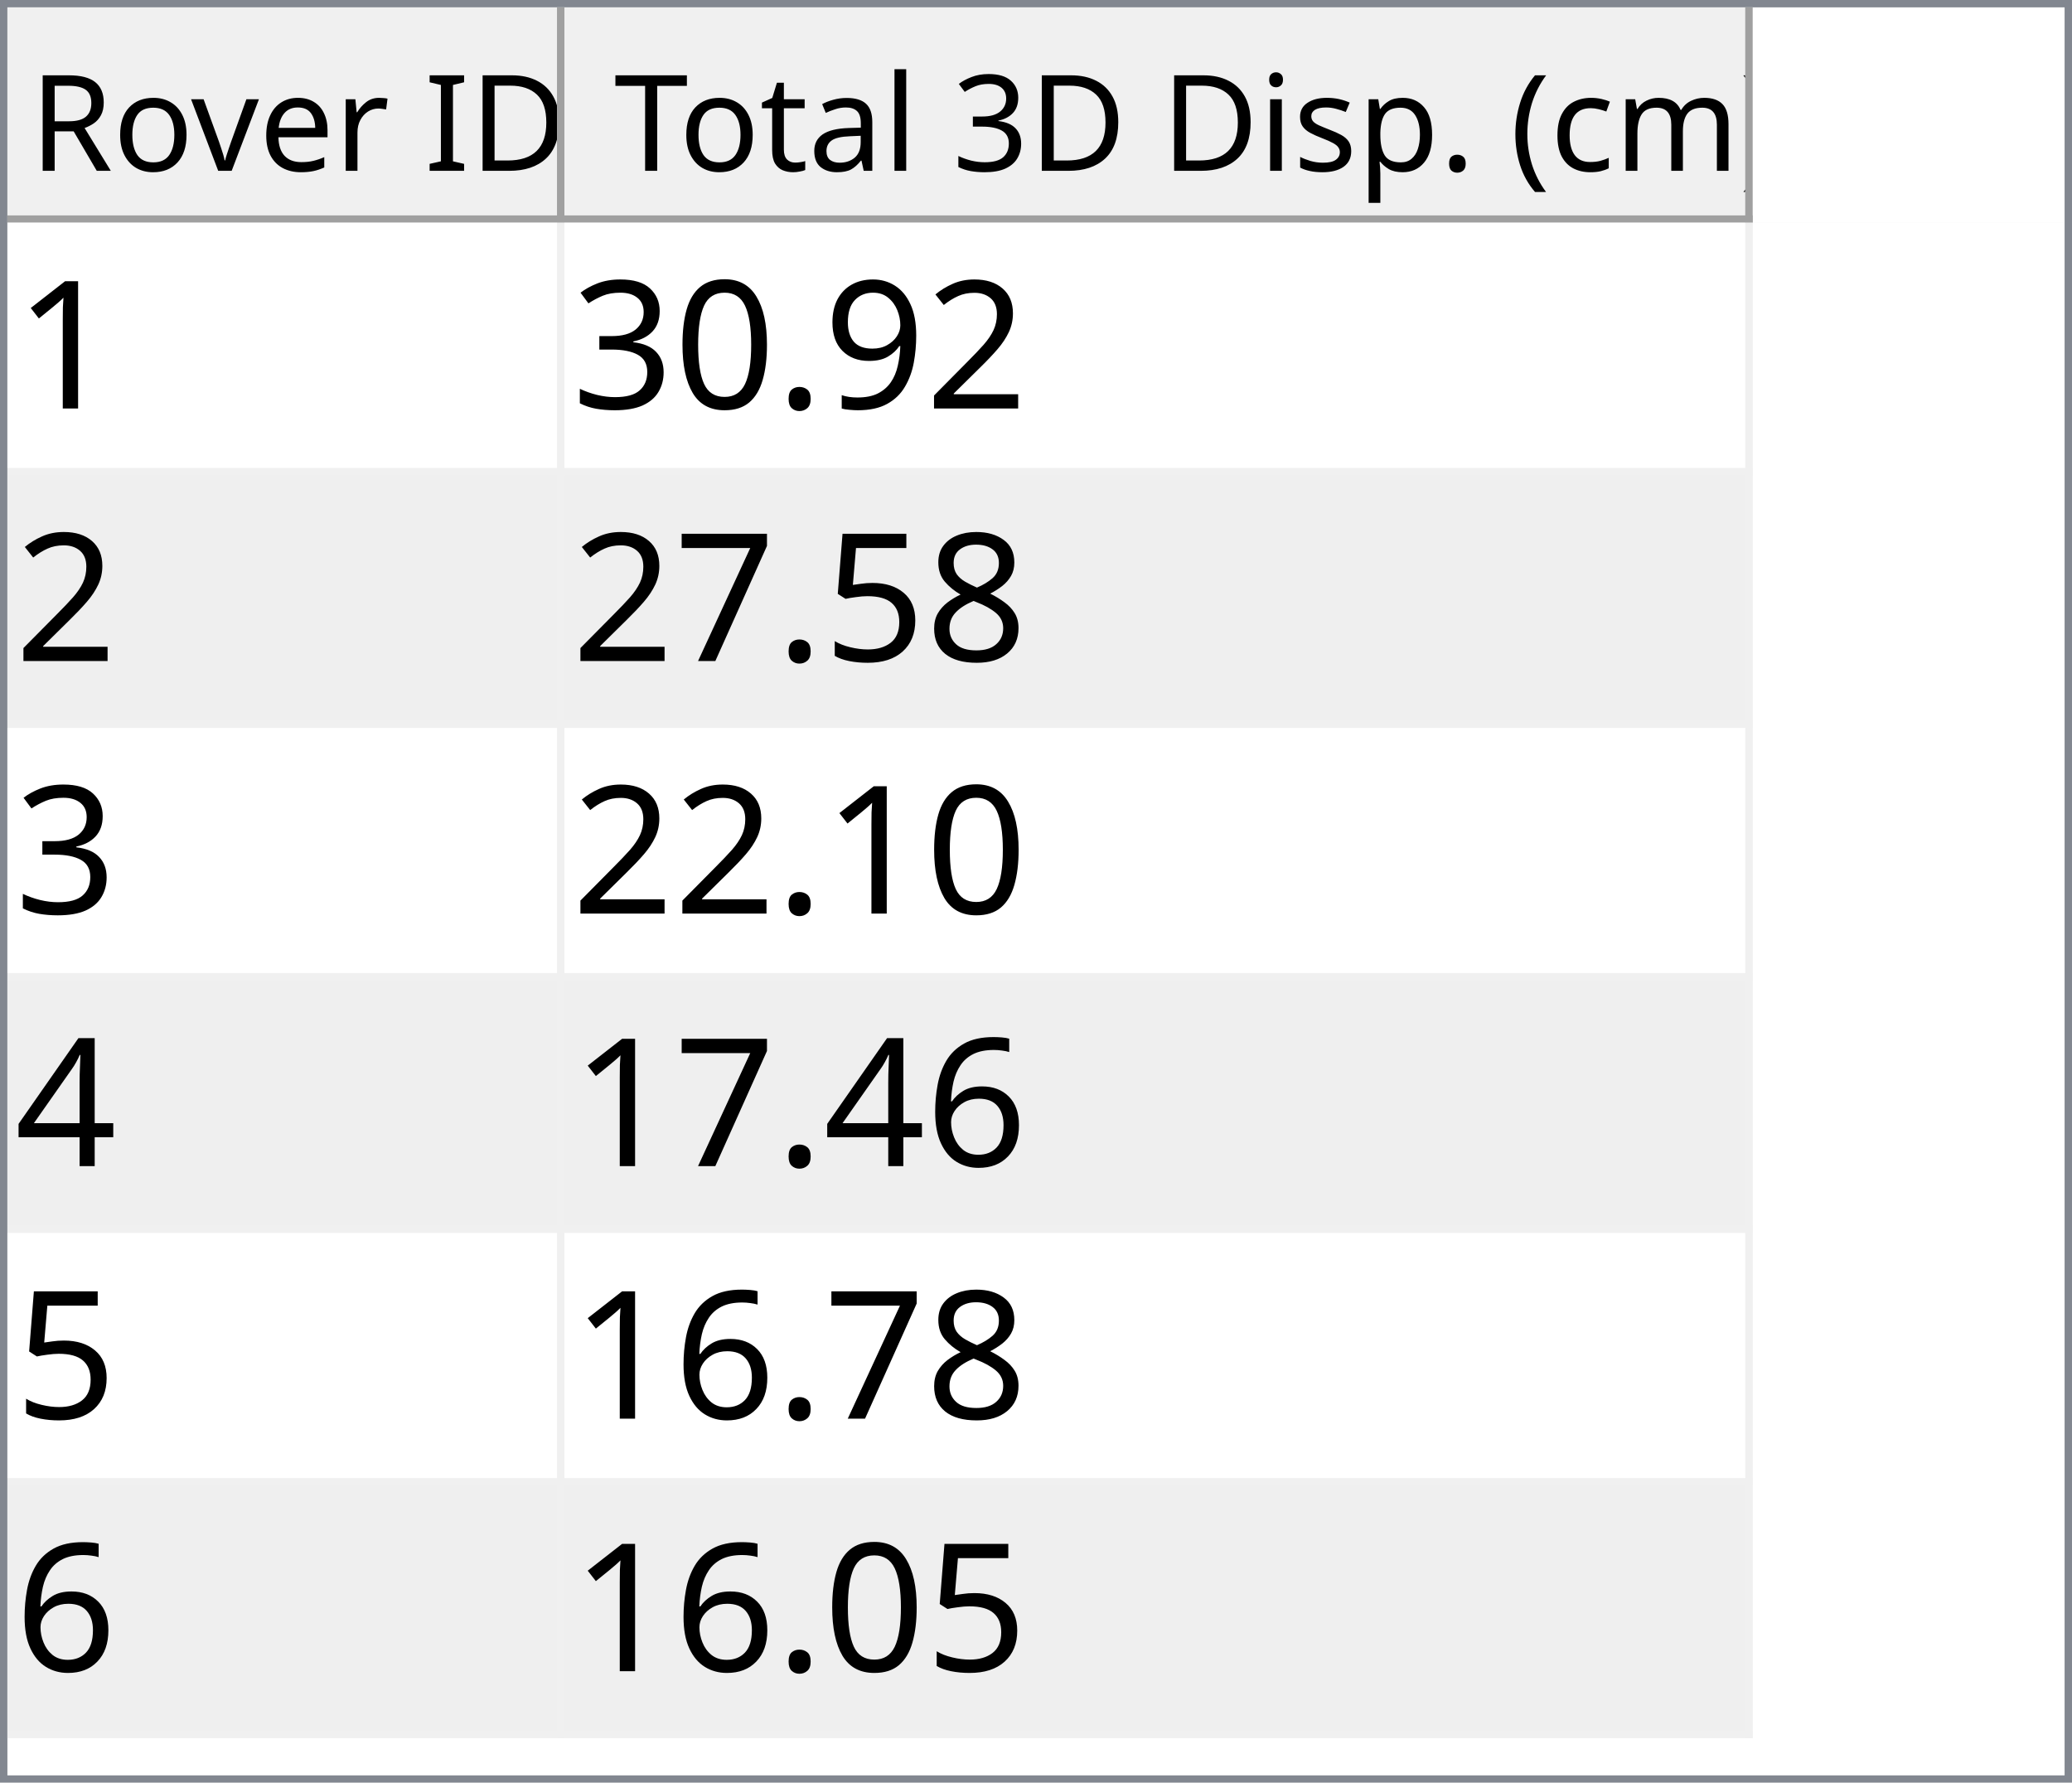
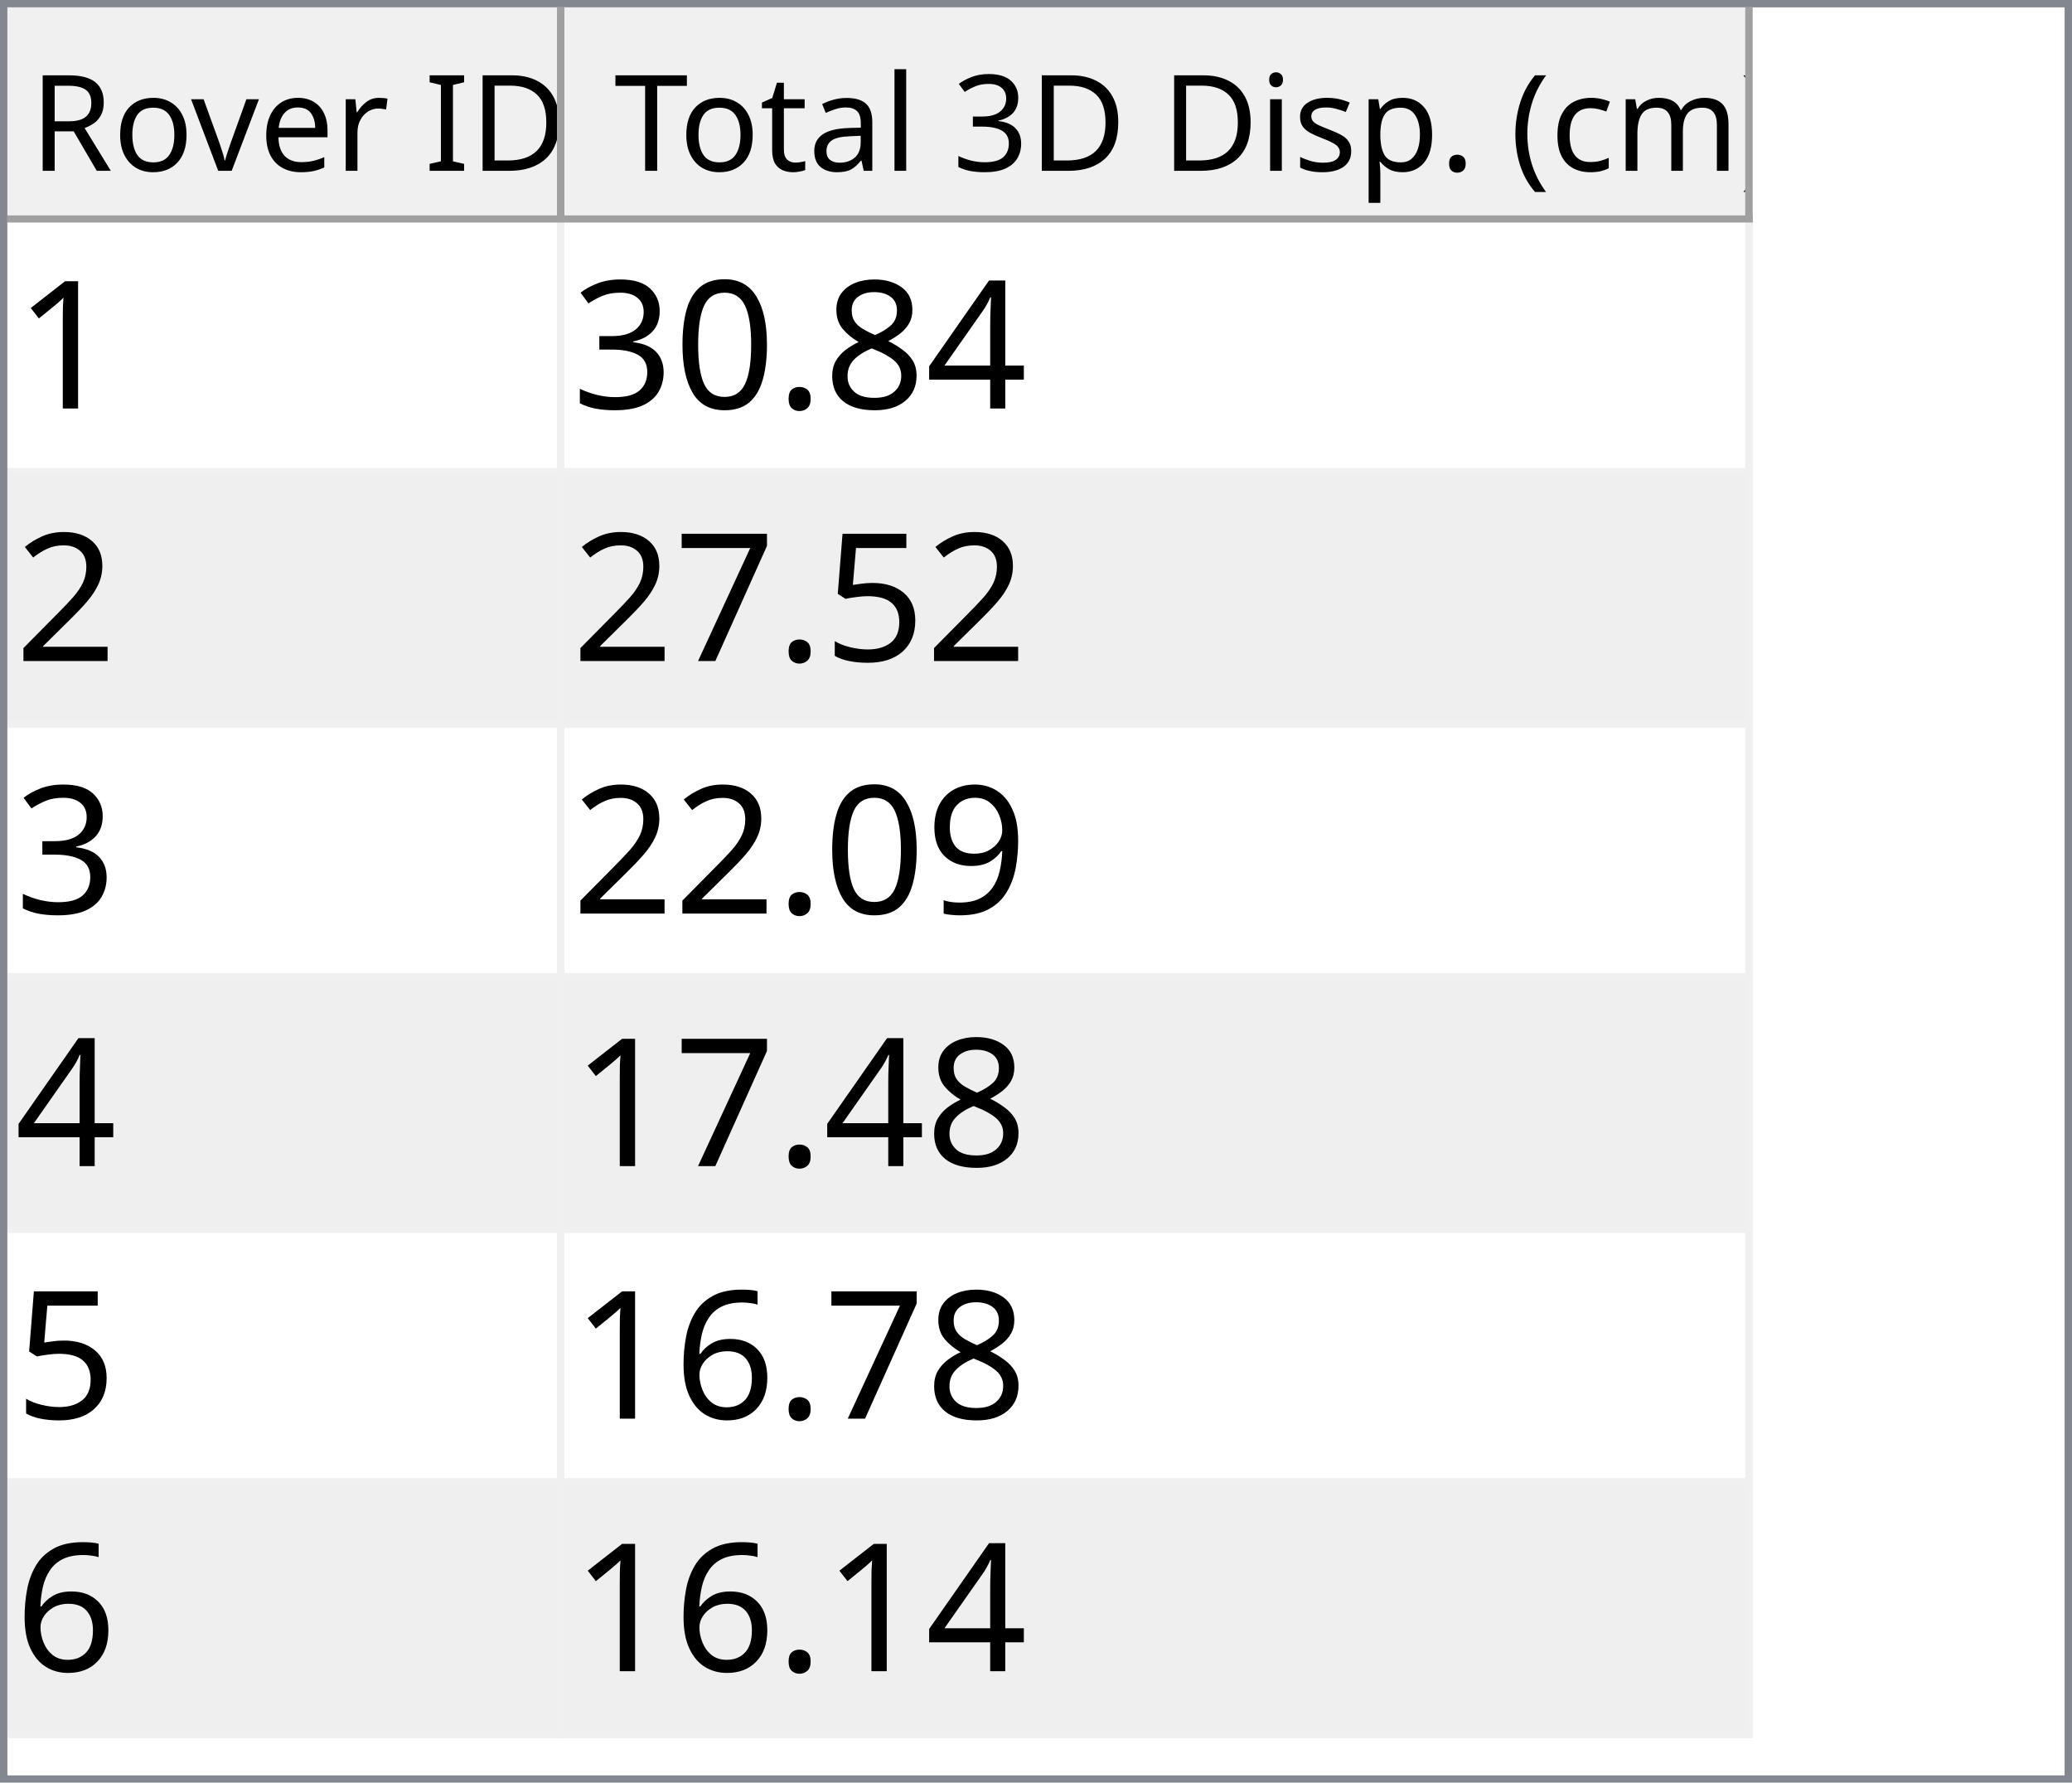
<svg xmlns="http://www.w3.org/2000/svg" style="fill-opacity:1; color-rendering:auto; color-interpolation:auto; text-rendering:auto; stroke:black; stroke-linecap:square; stroke-miterlimit:10; shape-rendering:auto; stroke-opacity:1; fill:black; stroke-dasharray:none; font-weight:normal; stroke-width:1; font-family:'Dialog'; font-style:normal; stroke-linejoin:miter; font-size:12px; stroke-dashoffset:0; image-rendering:auto;" width="279" height="240">
  <defs id="genericDefs" />
  <g>
    <defs id="defs1">
      <clipPath clipPathUnits="userSpaceOnUse" id="clipPath1">
        <path d="M0 0 L279 0 L279 240 L0 240 L0 0 Z" />
      </clipPath>
      <clipPath clipPathUnits="userSpaceOnUse" id="clipPath2">
        <path d="M0 0 L0 240 L279 240 L279 0 Z" />
      </clipPath>
      <clipPath clipPathUnits="userSpaceOnUse" id="clipPath3">
        <path d="M0 0 L0 29 L277 29 L277 0 Z" />
      </clipPath>
      <clipPath clipPathUnits="userSpaceOnUse" id="clipPath4">
        <path d="M0 0 L0 29 L75 29 L75 0 Z" />
      </clipPath>
      <clipPath clipPathUnits="userSpaceOnUse" id="clipPath5">
        <path d="M1 1 L1 28 L74 28 L74 1 Z" />
      </clipPath>
      <clipPath clipPathUnits="userSpaceOnUse" id="clipPath6">
        <path d="M0 0 L0 27 L73 27 L73 0 Z" />
      </clipPath>
      <clipPath clipPathUnits="userSpaceOnUse" id="clipPath7">
        <path d="M-0.5 -0.5 L-0.5 28.5 L74.5 28.5 L74.5 -0.5 Z" />
      </clipPath>
      <clipPath clipPathUnits="userSpaceOnUse" id="clipPath8">
        <path d="M0 0 L0 29 L160 29 L160 0 Z" />
      </clipPath>
      <clipPath clipPathUnits="userSpaceOnUse" id="clipPath9">
        <path d="M1 1 L1 28 L159 28 L159 1 Z" />
      </clipPath>
      <clipPath clipPathUnits="userSpaceOnUse" id="clipPath10">
        <path d="M0 0 L0 27 L158 27 L158 0 Z" />
      </clipPath>
      <clipPath clipPathUnits="userSpaceOnUse" id="clipPath11">
        <path d="M-0.5 -0.5 L-0.5 28.5 L159.5 28.5 L159.5 -0.5 Z" />
      </clipPath>
      <clipPath clipPathUnits="userSpaceOnUse" id="clipPath12">
        <path d="M0 0 L0 209 L277 209 L277 0 Z" />
      </clipPath>
      <clipPath clipPathUnits="userSpaceOnUse" id="clipPath13">
        <path d="M0 0 L0 204 L235 204 L235 0 Z" />
      </clipPath>
      <clipPath clipPathUnits="userSpaceOnUse" id="clipPath14">
        <path d="M-0.5 -0.5 L-0.5 203.5 L234.5 203.5 L234.5 -0.5 Z" />
      </clipPath>
      <clipPath clipPathUnits="userSpaceOnUse" id="clipPath15">
        <path d="M0 0 L0 33 L74 33 L74 0 Z" />
      </clipPath>
      <clipPath clipPathUnits="userSpaceOnUse" id="clipPath16">
        <path d="M0 0 L0 33 L159 33 L159 0 Z" />
      </clipPath>
      <font horiz-adv-x="64.551" id="font1">
        <font-face ascent="107.91" descent="25.098" units-per-em="100" style="font-style:normal; font-family:Segoe UI; font-weight:normal;" />
        <missing-glyph horiz-adv-x="64.551" d="M8.109 0 L8.109 68.266 L56.453 68.266 L56.453 0 L8.109 0 ZM15.328 7.234 L49.219 7.234 L49.219 61.031 L15.328 61.031 L15.328 7.234 Z" />
        <glyph unicode="D" horiz-adv-x="70.117" d="M9.188 0 L9.188 70.016 L28.516 70.016 Q65.531 70.016 65.531 35.891 Q65.531 19.672 55.25 9.836 Q44.969 0 27.734 0 L9.188 0 ZM17.391 62.594 L17.391 7.422 L27.828 7.422 Q41.609 7.422 49.273 14.797 Q56.938 22.172 56.938 35.688 Q56.938 62.594 28.328 62.594 L17.391 62.594 Z" />
        <glyph unicode="I" horiz-adv-x="26.611" d="M17.391 0 L9.188 0 L9.188 70.016 L17.391 70.016 L17.391 0 Z" />
        <glyph unicode=" " horiz-adv-x="27.393" d="" />
        <glyph unicode="r" horiz-adv-x="34.766" d="M34.188 41.891 Q32.078 43.5 28.125 43.5 Q23 43.5 19.555 38.672 Q16.109 33.844 16.109 25.484 L16.109 0 L8.109 0 L8.109 50 L16.109 50 L16.109 39.703 L16.312 39.703 Q18.016 44.969 21.531 47.922 Q25.047 50.875 29.391 50.875 Q32.516 50.875 34.188 50.203 L34.188 41.891 Z" />
        <glyph unicode="e" horiz-adv-x="52.295" d="M48.297 23 L12.984 23 Q13.188 14.656 17.484 10.109 Q21.781 5.562 29.297 5.562 Q37.75 5.562 44.828 11.141 L44.828 3.609 Q38.234 -1.172 27.391 -1.172 Q16.797 -1.172 10.742 5.641 Q4.688 12.453 4.688 24.812 Q4.688 36.469 11.305 43.82 Q17.922 51.172 27.734 51.172 Q37.547 51.172 42.922 44.828 Q48.297 38.484 48.297 27.203 L48.297 23 ZM40.094 29.781 Q40.047 36.719 36.75 40.578 Q33.453 44.438 27.594 44.438 Q21.922 44.438 17.969 40.383 Q14.016 36.328 13.094 29.781 L40.094 29.781 Z" />
        <glyph unicode="v" horiz-adv-x="47.9" d="M47.406 50 L27.484 0 L19.625 0 L0.688 50 L9.469 50 L22.172 13.672 Q23.578 9.672 23.922 6.688 L24.125 6.688 Q24.609 10.453 25.688 13.484 L38.969 50 L47.406 50 Z" />
        <glyph unicode="o" horiz-adv-x="58.594" d="M29 -1.172 Q17.922 -1.172 11.305 5.836 Q4.688 12.844 4.688 24.422 Q4.688 37.016 11.57 44.094 Q18.453 51.172 30.172 51.172 Q41.359 51.172 47.633 44.289 Q53.906 37.406 53.906 25.203 Q53.906 13.234 47.141 6.031 Q40.375 -1.172 29 -1.172 ZM29.594 44.438 Q21.875 44.438 17.383 39.188 Q12.891 33.938 12.891 24.703 Q12.891 15.828 17.43 10.695 Q21.969 5.562 29.594 5.562 Q37.359 5.562 41.531 10.594 Q45.703 15.625 45.703 24.906 Q45.703 34.281 41.531 39.359 Q37.359 44.438 29.594 44.438 Z" />
        <glyph unicode="R" horiz-adv-x="59.814" d="M59.375 0 L49.609 0 L37.891 19.625 Q36.281 22.359 34.766 24.289 Q33.25 26.219 31.664 27.438 Q30.078 28.656 28.25 29.219 Q26.422 29.781 24.125 29.781 L17.391 29.781 L17.391 0 L9.188 0 L9.188 70.016 L30.078 70.016 Q34.672 70.016 38.555 68.867 Q42.438 67.719 45.289 65.375 Q48.141 63.031 49.758 59.547 Q51.375 56.062 51.375 51.375 Q51.375 47.703 50.273 44.656 Q49.172 41.609 47.148 39.211 Q45.125 36.812 42.266 35.133 Q39.406 33.453 35.844 32.516 L35.844 32.328 Q37.594 31.547 38.891 30.547 Q40.188 29.547 41.359 28.18 Q42.531 26.812 43.68 25.078 Q44.828 23.344 46.234 21.047 L59.375 0 ZM17.391 62.594 L17.391 37.203 L28.516 37.203 Q31.594 37.203 34.203 38.133 Q36.812 39.062 38.719 40.797 Q40.625 42.531 41.703 45.047 Q42.781 47.562 42.781 50.688 Q42.781 56.297 39.141 59.445 Q35.5 62.594 28.609 62.594 L17.391 62.594 Z" />
        <glyph unicode=")" horiz-adv-x="30.176" d="M8.297 -15.922 L1.172 -15.922 Q16.406 2.344 16.406 26.812 Q16.406 51.469 1.078 70.016 L8.297 70.016 Q23.531 52.156 23.531 26.703 Q23.531 1.375 8.297 -15.922 Z" />
        <glyph unicode="m" horiz-adv-x="86.133" d="M79.109 0 L71.094 0 L71.094 28.719 Q71.094 37.016 68.531 40.727 Q65.969 44.438 59.906 44.438 Q54.781 44.438 51.195 39.75 Q47.609 35.062 47.609 28.516 L47.609 0 L39.594 0 L39.594 29.688 Q39.594 44.438 28.219 44.438 Q22.953 44.438 19.531 40.016 Q16.109 35.594 16.109 28.516 L16.109 0 L8.109 0 L8.109 50 L16.109 50 L16.109 42.094 L16.312 42.094 Q21.625 51.172 31.844 51.172 Q36.969 51.172 40.773 48.312 Q44.578 45.453 46 40.828 Q51.562 51.172 62.594 51.172 Q79.109 51.172 79.109 30.812 L79.109 0 Z" />
        <glyph unicode="c" horiz-adv-x="46.191" d="M42.188 2.297 Q36.422 -1.172 28.516 -1.172 Q17.828 -1.172 11.258 5.789 Q4.688 12.75 4.688 23.828 Q4.688 36.188 11.766 43.68 Q18.844 51.172 30.672 51.172 Q37.25 51.172 42.281 48.734 L42.281 40.531 Q36.719 44.438 30.375 44.438 Q22.703 44.438 17.797 38.945 Q12.891 33.453 12.891 24.516 Q12.891 15.719 17.508 10.641 Q22.125 5.562 29.891 5.562 Q36.422 5.562 42.188 9.906 L42.188 2.297 Z" />
        <glyph unicode="(" horiz-adv-x="30.176" d="M29.109 -15.922 L21.969 -15.922 Q6.844 1.375 6.844 26.703 Q6.844 52.156 21.969 70.016 L29.203 70.016 Q13.875 51.469 13.875 26.812 Q13.875 2.344 29.109 -15.922 Z" />
        <glyph unicode="." horiz-adv-x="21.68" d="M10.891 -1.078 Q8.641 -1.078 7.055 0.539 Q5.469 2.156 5.469 4.391 Q5.469 6.641 7.055 8.273 Q8.641 9.906 10.891 9.906 Q13.188 9.906 14.797 8.273 Q16.406 6.641 16.406 4.391 Q16.406 2.156 14.797 0.539 Q13.188 -1.078 10.891 -1.078 Z" />
        <glyph unicode="p" horiz-adv-x="58.789" d="M16.312 7.234 L16.109 7.234 L16.109 -23 L8.109 -23 L8.109 50 L16.109 50 L16.109 41.219 L16.312 41.219 Q22.219 51.172 33.594 51.172 Q43.266 51.172 48.688 44.461 Q54.109 37.75 54.109 26.469 Q54.109 13.922 48 6.375 Q41.891 -1.172 31.297 -1.172 Q21.578 -1.172 16.312 7.234 ZM16.109 27.391 L16.109 20.406 Q16.109 14.203 20.141 9.883 Q24.172 5.562 30.375 5.562 Q37.641 5.562 41.773 11.133 Q45.906 16.703 45.906 26.609 Q45.906 34.969 42.047 39.703 Q38.188 44.438 31.594 44.438 Q24.609 44.438 20.359 39.578 Q16.109 34.719 16.109 27.391 Z" />
        <glyph unicode="s" horiz-adv-x="42.432" d="M5.078 1.812 L5.078 10.406 Q11.625 5.562 19.484 5.562 Q30.031 5.562 30.031 12.594 Q30.031 14.594 29.125 15.992 Q28.219 17.391 26.68 18.461 Q25.141 19.531 23.07 20.383 Q21 21.234 18.609 22.172 Q15.281 23.484 12.766 24.828 Q10.25 26.172 8.57 27.859 Q6.891 29.547 6.031 31.695 Q5.172 33.844 5.172 36.719 Q5.172 40.234 6.789 42.945 Q8.406 45.656 11.086 47.484 Q13.766 49.312 17.211 50.242 Q20.656 51.172 24.312 51.172 Q30.812 51.172 35.938 48.922 L35.938 40.828 Q30.422 44.438 23.25 44.438 Q21 44.438 19.195 43.922 Q17.391 43.406 16.094 42.477 Q14.797 41.547 14.086 40.258 Q13.375 38.969 13.375 37.406 Q13.375 35.453 14.086 34.133 Q14.797 32.812 16.164 31.789 Q17.531 30.766 19.484 29.938 Q21.438 29.109 23.922 28.125 Q27.25 26.859 29.883 25.516 Q32.516 24.172 34.375 22.484 Q36.234 20.797 37.234 18.602 Q38.234 16.406 38.234 13.375 Q38.234 9.672 36.602 6.938 Q34.969 4.203 32.234 2.398 Q29.5 0.594 25.93 -0.289 Q22.359 -1.172 18.453 -1.172 Q10.75 -1.172 5.078 1.812 Z" />
        <glyph unicode="i" horiz-adv-x="24.219" d="M12.203 62.703 Q10.062 62.703 8.547 64.164 Q7.031 65.625 7.031 67.875 Q7.031 70.125 8.547 71.609 Q10.062 73.094 12.203 73.094 Q14.406 73.094 15.945 71.609 Q17.484 70.125 17.484 67.875 Q17.484 65.719 15.945 64.211 Q14.406 62.703 12.203 62.703 ZM16.109 0 L8.109 0 L8.109 50 L16.109 50 L16.109 0 Z" />
        <glyph unicode="3" horiz-adv-x="53.906" d="M46.531 19.828 Q46.531 15.094 44.75 11.211 Q42.969 7.328 39.719 4.57 Q36.469 1.812 31.93 0.297 Q27.391 -1.219 21.922 -1.219 Q11.922 -1.219 6 2.594 L6 11.188 Q13.094 5.609 22.219 5.609 Q25.875 5.609 28.828 6.539 Q31.781 7.469 33.906 9.227 Q36.031 10.984 37.18 13.477 Q38.328 15.969 38.328 19.094 Q38.328 32.812 18.797 32.812 L12.984 32.812 L12.984 39.594 L18.5 39.594 Q35.797 39.594 35.797 52.484 Q35.797 64.406 22.609 64.406 Q15.188 64.406 8.688 59.422 L8.688 67.188 Q15.375 71.188 24.609 71.188 Q29 71.188 32.57 69.969 Q36.141 68.75 38.68 66.555 Q41.219 64.359 42.609 61.281 Q44 58.203 44 54.5 Q44 40.672 30.031 36.719 L30.031 36.531 Q33.594 36.141 36.625 34.797 Q39.656 33.453 41.852 31.305 Q44.047 29.156 45.289 26.25 Q46.531 23.344 46.531 19.828 Z" />
        <glyph unicode="l" horiz-adv-x="24.219" d="M16.109 0 L8.109 0 L8.109 74.031 L16.109 74.031 L16.109 0 Z" />
        <glyph unicode="a" horiz-adv-x="50.879" d="M43.891 0 L35.891 0 L35.891 7.812 L35.688 7.812 Q30.469 -1.172 20.312 -1.172 Q12.844 -1.172 8.617 2.781 Q4.391 6.734 4.391 13.281 Q4.391 27.297 20.906 29.594 L35.891 31.688 Q35.891 44.438 25.594 44.438 Q16.547 44.438 9.281 38.281 L9.281 46.484 Q16.656 51.172 26.266 51.172 Q43.891 51.172 43.891 32.516 L43.891 0 ZM35.891 25.297 L23.828 23.641 Q18.266 22.859 15.43 20.875 Q12.594 18.891 12.594 13.875 Q12.594 10.203 15.211 7.883 Q17.828 5.562 22.172 5.562 Q28.125 5.562 32.008 9.742 Q35.891 13.922 35.891 20.312 L35.891 25.297 Z" />
        <glyph unicode="t" horiz-adv-x="33.887" d="M31.297 0.484 Q28.469 -1.078 23.828 -1.078 Q10.688 -1.078 10.688 13.578 L10.688 43.172 L2.094 43.172 L2.094 50 L10.688 50 L10.688 62.203 L18.703 64.797 L18.703 50 L31.297 50 L31.297 43.172 L18.703 43.172 L18.703 14.984 Q18.703 9.969 20.414 7.82 Q22.125 5.672 26.078 5.672 Q29.109 5.672 31.297 7.328 L31.297 0.484 Z" />
        <glyph unicode="T" horiz-adv-x="52.393" d="M50.594 62.594 L30.375 62.594 L30.375 0 L22.172 0 L22.172 62.594 L2 62.594 L2 70.016 L50.594 70.016 L50.594 62.594 Z" />
      </font>
      <font horiz-adv-x="75.0" id="font2">
        <font-face ascent="100.537" descent="21.973" units-per-em="100" style="font-style:normal; font-family:sans-serif; font-weight:normal;" />
        <missing-glyph horiz-adv-x="75.0" d="M12.5 0 L12.5 62.5 L62.5 62.5 L62.5 0 L12.5 0 ZM14.062 1.562 L60.938 1.562 L60.938 60.938 L14.062 60.938 L14.062 1.562 Z" />
        <glyph unicode="1" horiz-adv-x="55.615" d="M37.25 0 L28.469 0 L28.469 56 Q25.297 52.984 20.141 49.953 Q14.984 46.922 10.891 45.406 L10.891 53.906 Q18.266 57.375 23.781 62.305 Q29.297 67.234 31.594 71.875 L37.25 71.875 L37.25 0 Z" />
-         <glyph unicode="2" horiz-adv-x="55.615" d="M50.344 8.453 L50.344 0 L3.031 0 Q2.938 3.172 4.047 6.109 Q5.859 10.938 9.836 15.625 Q13.812 20.312 21.344 26.469 Q33.016 36.031 37.117 41.625 Q41.219 47.219 41.219 52.203 Q41.219 57.422 37.477 61.008 Q33.734 64.594 27.734 64.594 Q21.391 64.594 17.578 60.789 Q13.766 56.984 13.719 50.25 L4.688 51.172 Q5.609 61.281 11.664 66.578 Q17.719 71.875 27.938 71.875 Q38.234 71.875 44.242 66.164 Q50.25 60.453 50.25 52 Q50.25 47.703 48.492 43.555 Q46.734 39.406 42.656 34.812 Q38.578 30.219 29.109 22.219 Q21.188 15.578 18.945 13.211 Q16.703 10.844 15.234 8.453 L50.344 8.453 Z" />
-         <glyph unicode="9" horiz-adv-x="55.615" d="M5.469 16.547 L13.922 17.328 Q14.984 11.375 18.016 8.688 Q21.047 6 25.781 6 Q29.828 6 32.883 7.859 Q35.938 9.719 37.891 12.82 Q39.844 15.922 41.164 21.195 Q42.484 26.469 42.484 31.938 Q42.484 32.516 42.438 33.688 Q39.797 29.5 35.234 26.883 Q30.672 24.266 25.344 24.266 Q16.453 24.266 10.305 30.711 Q4.156 37.156 4.156 47.703 Q4.156 58.594 10.578 65.234 Q17 71.875 26.656 71.875 Q33.641 71.875 39.43 68.117 Q45.219 64.359 48.219 57.398 Q51.219 50.438 51.219 37.25 Q51.219 23.531 48.242 15.406 Q45.266 7.281 39.383 3.031 Q33.5 -1.219 25.594 -1.219 Q17.188 -1.219 11.867 3.445 Q6.547 8.109 5.469 16.547 ZM41.453 48.141 Q41.453 55.719 37.43 60.156 Q33.406 64.594 27.734 64.594 Q21.875 64.594 17.531 59.812 Q13.188 55.031 13.188 47.406 Q13.188 40.578 17.312 36.305 Q21.438 32.031 27.484 32.031 Q33.594 32.031 37.523 36.305 Q41.453 40.578 41.453 48.141 Z" />
+         <glyph unicode="4" horiz-adv-x="55.615" d="M32.328 0 L32.328 17.141 L1.266 17.141 L1.266 25.203 L33.938 71.578 L41.109 71.578 L41.109 25.203 L50.781 25.203 L50.781 17.141 L41.109 17.141 L41.109 0 L32.328 0 ZM32.328 25.203 L32.328 57.469 L9.906 25.203 L32.328 25.203 Z" />
+         <glyph unicode="8" horiz-adv-x="55.615" d="M17.672 38.812 Q12.203 40.828 9.57 44.539 Q6.938 48.25 6.938 53.422 Q6.938 61.234 12.555 66.555 Q18.172 71.875 27.484 71.875 Q36.859 71.875 42.578 66.43 Q48.297 60.984 48.297 53.172 Q48.297 48.188 45.68 44.508 Q43.062 40.828 37.75 38.812 Q44.344 36.672 47.781 31.883 Q51.219 27.094 51.219 20.453 Q51.219 11.281 44.727 5.031 Q38.234 -1.219 27.641 -1.219 Q17.047 -1.219 10.547 5.055 Q4.047 11.328 4.047 20.703 Q4.047 27.688 7.594 32.398 Q11.141 37.109 17.672 38.812 ZM15.922 53.719 Q15.922 48.641 19.195 45.414 Q22.469 42.188 27.688 42.188 Q32.766 42.188 36.016 45.383 Q39.266 48.578 39.266 53.219 Q39.266 58.062 35.914 61.359 Q32.562 64.656 27.594 64.656 Q22.562 64.656 19.242 61.43 Q15.922 58.203 15.922 53.719 ZM13.094 20.656 Q13.094 16.891 14.875 13.375 Q16.656 9.859 20.172 7.93 Q23.688 6 27.734 6 Q34.031 6 38.133 10.055 Q42.234 14.109 42.234 20.359 Q42.234 26.703 38.016 30.859 Q33.797 35.016 27.438 35.016 Q21.234 35.016 17.164 30.914 Q13.094 26.812 13.094 20.656 Z" />
        <glyph unicode="." horiz-adv-x="27.783" d="M9.078 0 L9.078 10.016 L19.094 10.016 L19.094 0 L9.078 0 Z" />
        <glyph unicode="0" horiz-adv-x="55.615" d="M4.156 35.297 Q4.156 48 6.766 55.742 Q9.375 63.484 14.523 67.68 Q19.672 71.875 27.484 71.875 Q33.25 71.875 37.594 69.555 Q41.938 67.234 44.773 62.867 Q47.609 58.5 49.219 52.227 Q50.828 45.953 50.828 35.297 Q50.828 22.703 48.242 14.969 Q45.656 7.234 40.508 3.008 Q35.359 -1.219 27.484 -1.219 Q17.141 -1.219 11.234 6.203 Q4.156 15.141 4.156 35.297 ZM13.188 35.297 Q13.188 17.672 17.312 11.836 Q21.438 6 27.484 6 Q33.547 6 37.672 11.859 Q41.797 17.719 41.797 35.297 Q41.797 52.984 37.672 58.789 Q33.547 64.594 27.391 64.594 Q21.344 64.594 17.719 59.469 Q13.188 52.938 13.188 35.297 Z" />
        <glyph unicode="3" horiz-adv-x="55.615" d="M4.203 18.891 L12.984 20.062 Q14.5 12.594 18.141 9.297 Q21.781 6 27 6 Q33.203 6 37.477 10.297 Q41.75 14.594 41.75 20.953 Q41.75 27 37.797 30.93 Q33.844 34.859 27.734 34.859 Q25.25 34.859 21.531 33.891 L22.516 41.609 Q23.391 41.5 23.922 41.5 Q29.547 41.5 34.039 44.43 Q38.531 47.359 38.531 53.469 Q38.531 58.297 35.258 61.477 Q31.984 64.656 26.812 64.656 Q21.688 64.656 18.266 61.43 Q14.844 58.203 13.875 51.766 L5.078 53.328 Q6.688 62.156 12.398 67.016 Q18.109 71.875 26.609 71.875 Q32.469 71.875 37.398 69.359 Q42.328 66.844 44.945 62.5 Q47.562 58.156 47.562 53.266 Q47.562 48.641 45.07 44.828 Q42.578 41.016 37.703 38.766 Q44.047 37.312 47.562 32.695 Q51.078 28.078 51.078 21.141 Q51.078 11.766 44.242 5.25 Q37.406 -1.266 26.953 -1.266 Q17.531 -1.266 11.305 4.352 Q5.078 9.969 4.203 18.891 Z" />
-         <glyph unicode="8" horiz-adv-x="55.615" d="M17.672 38.812 Q12.203 40.828 9.57 44.539 Q6.938 48.25 6.938 53.422 Q6.938 61.234 12.555 66.555 Q18.172 71.875 27.484 71.875 Q36.859 71.875 42.578 66.43 Q48.297 60.984 48.297 53.172 Q48.297 48.188 45.68 44.508 Q43.062 40.828 37.75 38.812 Q44.344 36.672 47.781 31.883 Q51.219 27.094 51.219 20.453 Q51.219 11.281 44.727 5.031 Q38.234 -1.219 27.641 -1.219 Q17.047 -1.219 10.547 5.055 Q4.047 11.328 4.047 20.703 Q4.047 27.688 7.594 32.398 Q11.141 37.109 17.672 38.812 ZM15.922 53.719 Q15.922 48.641 19.195 45.414 Q22.469 42.188 27.688 42.188 Q32.766 42.188 36.016 45.383 Q39.266 48.578 39.266 53.219 Q39.266 58.062 35.914 61.359 Q32.562 64.656 27.594 64.656 Q22.562 64.656 19.242 61.43 Q15.922 58.203 15.922 53.719 ZM13.094 20.656 Q13.094 16.891 14.875 13.375 Q16.656 9.859 20.172 7.93 Q23.688 6 27.734 6 Q34.031 6 38.133 10.055 Q42.234 14.109 42.234 20.359 Q42.234 26.703 38.016 30.859 Q33.797 35.016 27.438 35.016 Q21.234 35.016 17.164 30.914 Q13.094 26.812 13.094 20.656 Z" />
+         <glyph unicode="2" horiz-adv-x="55.615" d="M50.344 8.453 L50.344 0 L3.031 0 Q2.938 3.172 4.047 6.109 Q5.859 10.938 9.836 15.625 Q13.812 20.312 21.344 26.469 Q33.016 36.031 37.117 41.625 Q41.219 47.219 41.219 52.203 Q41.219 57.422 37.477 61.008 Q33.734 64.594 27.734 64.594 Q21.391 64.594 17.578 60.789 Q13.766 56.984 13.719 50.25 L4.688 51.172 Q5.609 61.281 11.664 66.578 Q17.719 71.875 27.938 71.875 Q38.234 71.875 44.242 66.164 Q50.25 60.453 50.25 52 Q50.25 47.703 48.492 43.555 Q46.734 39.406 42.656 34.812 Q38.578 30.219 29.109 22.219 Q21.188 15.578 18.945 13.211 Q16.703 10.844 15.234 8.453 L50.344 8.453 Z" />
        <glyph unicode="5" horiz-adv-x="55.615" d="M4.156 18.75 L13.375 19.531 Q14.406 12.797 18.141 9.398 Q21.875 6 27.156 6 Q33.5 6 37.891 10.789 Q42.281 15.578 42.281 23.484 Q42.281 31 38.062 35.352 Q33.844 39.703 27 39.703 Q22.75 39.703 19.336 37.773 Q15.922 35.844 13.969 32.766 L5.719 33.844 L12.641 70.609 L48.25 70.609 L48.25 62.203 L19.672 62.203 L15.828 42.969 Q22.266 47.469 29.344 47.469 Q38.719 47.469 45.164 40.969 Q51.609 34.469 51.609 24.266 Q51.609 14.547 45.953 7.469 Q39.062 -1.219 27.156 -1.219 Q17.391 -1.219 11.211 4.25 Q5.031 9.719 4.156 18.75 Z" />
        <glyph unicode="7" horiz-adv-x="55.615" d="M4.734 62.203 L4.734 70.656 L51.078 70.656 L51.078 63.812 Q44.234 56.547 37.523 44.484 Q30.812 32.422 27.156 19.672 Q24.516 10.688 23.781 0 L14.75 0 Q14.891 8.453 18.062 20.414 Q21.234 32.375 27.172 43.484 Q33.109 54.594 39.797 62.203 L4.734 62.203 Z" />
-         <glyph unicode="4" horiz-adv-x="55.615" d="M32.328 0 L32.328 17.141 L1.266 17.141 L1.266 25.203 L33.938 71.578 L41.109 71.578 L41.109 25.203 L50.781 25.203 L50.781 17.141 L41.109 17.141 L41.109 0 L32.328 0 ZM32.328 25.203 L32.328 57.469 L9.906 25.203 L32.328 25.203 Z" />
+         <glyph unicode="9" horiz-adv-x="55.615" d="M5.469 16.547 L13.922 17.328 Q14.984 11.375 18.016 8.688 Q21.047 6 25.781 6 Q29.828 6 32.883 7.859 Q35.938 9.719 37.891 12.82 Q39.844 15.922 41.164 21.195 Q42.484 26.469 42.484 31.938 Q42.484 32.516 42.438 33.688 Q39.797 29.5 35.234 26.883 Q30.672 24.266 25.344 24.266 Q16.453 24.266 10.305 30.711 Q4.156 37.156 4.156 47.703 Q4.156 58.594 10.578 65.234 Q17 71.875 26.656 71.875 Q33.641 71.875 39.43 68.117 Q45.219 64.359 48.219 57.398 Q51.219 50.438 51.219 37.25 Q51.219 23.531 48.242 15.406 Q45.266 7.281 39.383 3.031 Q33.5 -1.219 25.594 -1.219 Q17.188 -1.219 11.867 3.445 Q6.547 8.109 5.469 16.547 ZM41.453 48.141 Q41.453 55.719 37.43 60.156 Q33.406 64.594 27.734 64.594 Q21.875 64.594 17.531 59.812 Q13.188 55.031 13.188 47.406 Q13.188 40.578 17.312 36.305 Q21.438 32.031 27.484 32.031 Q33.594 32.031 37.523 36.305 Q41.453 40.578 41.453 48.141 Z" />
        <glyph unicode="6" horiz-adv-x="55.615" d="M49.75 54.047 L41.016 53.375 Q39.844 58.547 37.703 60.891 Q34.125 64.656 28.906 64.656 Q24.703 64.656 21.531 62.312 Q17.391 59.281 14.992 53.469 Q12.594 47.656 12.5 36.922 Q15.672 41.75 20.266 44.094 Q24.859 46.438 29.891 46.438 Q38.672 46.438 44.852 39.969 Q51.031 33.5 51.031 23.25 Q51.031 16.5 48.125 10.719 Q45.219 4.938 40.141 1.859 Q35.062 -1.219 28.609 -1.219 Q17.625 -1.219 10.695 6.859 Q3.766 14.938 3.766 33.5 Q3.766 54.25 11.422 63.672 Q18.109 71.875 29.438 71.875 Q37.891 71.875 43.289 67.141 Q48.688 62.406 49.75 54.047 ZM13.875 23.188 Q13.875 18.656 15.797 14.508 Q17.719 10.359 21.188 8.18 Q24.656 6 28.469 6 Q34.031 6 38.039 10.492 Q42.047 14.984 42.047 22.703 Q42.047 30.125 38.086 34.398 Q34.125 38.672 28.125 38.672 Q22.172 38.672 18.023 34.398 Q13.875 30.125 13.875 23.188 Z" />
      </font>
    </defs>
    <g style="fill:white; stroke:white;">
      <rect x="0" y="0" width="279" style="clip-path:url(#clipPath1); stroke:none;" height="240" />
    </g>
    <g style="fill:white; text-rendering:optimizeSpeed; color-rendering:optimizeSpeed; image-rendering:optimizeSpeed; shape-rendering:crispEdges; stroke:white; color-interpolation:sRGB;">
      <rect x="0" width="279" height="240" y="0" style="stroke:none;" />
      <path style="stroke:none;" d="M0 240 L279 240 L279 0 L0 0 Z" />
    </g>
    <g style="fill:rgb(240,240,240); font-size:18px; font-family:'Segoe UI'; stroke:rgb(240,240,240);">
      <rect x="0" y="0" width="279" style="clip-path:url(#clipPath2); stroke:none;" height="240" />
    </g>
    <g style="fill:rgb(130,135,144); font-size:18px; font-family:'Segoe UI'; stroke:rgb(130,135,144);">
      <path d="M0 0 L279 0 L279 240 L0 240 L0 0 ZM1 1 L278 1 L278 239 L1 239 L1 1 Z" style="fill-rule:evenodd; clip-path:url(#clipPath2); stroke:none;" />
    </g>
    <g style="fill:white; font-size:18px; font-family:'Segoe UI'; stroke:white;" transform="translate(1,1)">
      <rect x="0" y="0" width="277" style="clip-path:url(#clipPath3); stroke:none;" height="29" />
    </g>
    <g style="fill:rgb(240,240,240); font-size:18px; font-family:'Segoe UI'; stroke:rgb(240,240,240);" transform="translate(1,1)">
      <rect x="0" y="0" width="75" style="clip-path:url(#clipPath4); stroke:none;" height="29" />
    </g>
    <g style="font-family:'Segoe UI'; font-size:18px;" transform="translate(2,2)">
      <text x="2" xml:space="preserve" y="21" style="clip-path:url(#clipPath6); stroke:none;">Rover ID</text>
    </g>
    <g transform="translate(1.5,1.5)" style="fill:rgb(160,160,160); font-size:18px; font-family:'Segoe UI'; stroke:rgb(160,160,160); stroke-linejoin:bevel;">
      <line x1="74" x2="74" y1="0" style="fill:none; clip-path:url(#clipPath7);" y2="28" />
    </g>
    <g transform="matrix(1,0,0,1,1,1) translate(0.5,0.5)" style="fill:rgb(160,160,160); font-size:18px; font-family:'Segoe UI'; stroke:rgb(160,160,160); stroke-linejoin:bevel;">
      <line x1="0" x2="74" y1="28" style="fill:none; clip-path:url(#clipPath7);" y2="28" />
    </g>
    <g style="fill:rgb(240,240,240); font-size:18px; font-family:'Segoe UI'; stroke:rgb(240,240,240);" transform="translate(76,1)">
      <rect x="0" y="0" width="160" style="clip-path:url(#clipPath8); stroke:none;" height="29" />
    </g>
    <g style="font-family:'Segoe UI'; font-size:18px;" transform="translate(77,2)">
      <text x="1" xml:space="preserve" y="21" style="clip-path:url(#clipPath10); stroke:none;"> Total 3D Disp. (cm)</text>
    </g>
    <g transform="translate(76.5,1.5)" style="fill:rgb(160,160,160); font-size:18px; font-family:'Segoe UI'; stroke:rgb(160,160,160); stroke-linejoin:bevel;">
      <line x1="159" x2="159" y1="0" style="fill:none; clip-path:url(#clipPath11);" y2="28" />
    </g>
    <g transform="matrix(1,0,0,1,76,1) translate(0.5,0.5)" style="fill:rgb(160,160,160); font-size:18px; font-family:'Segoe UI'; stroke:rgb(160,160,160); stroke-linejoin:bevel;">
      <line x1="0" x2="159" y1="28" style="fill:none; clip-path:url(#clipPath11);" y2="28" />
    </g>
    <g style="fill:white; font-size:18px; font-family:'Segoe UI'; stroke:white;" transform="translate(1,30)">
      <rect x="0" y="0" width="277" style="clip-path:url(#clipPath12); stroke:none;" height="209" />
    </g>
    <g style="fill:rgb(240,240,240); font-size:24px; font-family:sans-serif; stroke:rgb(240,240,240);" transform="translate(1,30)">
      <rect x="0" y="0" width="235" style="clip-path:url(#clipPath13); stroke:none;" height="204" />
      <line transform="translate(0.5,0.5)" x1="0" x2="234" y1="33" style="clip-path:url(#clipPath14); fill:none; stroke-linejoin:bevel;" y2="33" />
    </g>
    <g transform="matrix(1,0,0,1,1,30) translate(0.5,0.5)" style="fill:rgb(240,240,240); font-size:24px; font-family:sans-serif; stroke:rgb(240,240,240); stroke-linejoin:bevel;">
      <line x1="0" x2="234" y1="67" style="fill:none; clip-path:url(#clipPath14);" y2="67" />
    </g>
    <g transform="matrix(1,0,0,1,1,30) translate(0.5,0.5)" style="fill:rgb(240,240,240); font-size:24px; font-family:sans-serif; stroke:rgb(240,240,240); stroke-linejoin:bevel;">
      <line x1="0" x2="234" y1="101" style="fill:none; clip-path:url(#clipPath14);" y2="101" />
    </g>
    <g transform="matrix(1,0,0,1,1,30) translate(0.5,0.5)" style="fill:rgb(240,240,240); font-size:24px; font-family:sans-serif; stroke:rgb(240,240,240); stroke-linejoin:bevel;">
      <line x1="0" x2="234" y1="135" style="fill:none; clip-path:url(#clipPath14);" y2="135" />
    </g>
    <g transform="matrix(1,0,0,1,1,30) translate(0.5,0.5)" style="fill:rgb(240,240,240); font-size:24px; font-family:sans-serif; stroke:rgb(240,240,240); stroke-linejoin:bevel;">
      <line x1="0" x2="234" y1="169" style="fill:none; clip-path:url(#clipPath14);" y2="169" />
    </g>
    <g transform="matrix(1,0,0,1,1,30) translate(0.5,0.5)" style="fill:rgb(240,240,240); font-size:24px; font-family:sans-serif; stroke:rgb(240,240,240); stroke-linejoin:bevel;">
      <line x1="0" x2="234" y1="203" style="fill:none; clip-path:url(#clipPath14);" y2="203" />
    </g>
    <g transform="matrix(1,0,0,1,1,30) translate(0.5,0.5)" style="fill:rgb(240,240,240); font-size:24px; font-family:sans-serif; stroke:rgb(240,240,240); stroke-linejoin:bevel;">
      <line x1="74" x2="74" y1="0" style="fill:none; clip-path:url(#clipPath14);" y2="203" />
    </g>
    <g transform="matrix(1,0,0,1,1,30) translate(0.5,0.5)" style="fill:rgb(240,240,240); font-size:24px; font-family:sans-serif; stroke:rgb(240,240,240); stroke-linejoin:bevel;">
      <line x1="234" x2="234" y1="0" style="fill:none; clip-path:url(#clipPath14);" y2="203" />
    </g>
    <g style="fill:white; font-size:24px; font-family:sans-serif; stroke:white;" transform="matrix(1,0,0,1,1,30)">
      <rect x="0" y="0" width="74" style="clip-path:url(#clipPath15); stroke:none;" height="33" />
      <text x="1" y="25" style="fill:black; clip-path:url(#clipPath15); stroke:none;" xml:space="preserve">1</text>
    </g>
    <g style="fill:white; font-size:24px; font-family:sans-serif; stroke:white;" transform="matrix(1,0,0,1,1,30) translate(75,0)">
      <rect x="0" y="0" width="159" style="clip-path:url(#clipPath16); stroke:none;" height="33" />
-       <text x="1" y="25" style="fill:black; clip-path:url(#clipPath16); stroke:none;" xml:space="preserve">30.92</text>
+       <text x="1" y="25" style="fill:black; clip-path:url(#clipPath16); stroke:none;" xml:space="preserve">30.84</text>
    </g>
    <g style="fill:rgb(239,239,239); font-size:24px; font-family:sans-serif; stroke:rgb(239,239,239);" transform="matrix(1,0,0,1,1,30) translate(0,34)">
      <rect x="0" y="0" width="74" style="clip-path:url(#clipPath15); stroke:none;" height="33" />
      <text x="1" y="25" style="fill:black; clip-path:url(#clipPath15); stroke:none;" xml:space="preserve">2</text>
    </g>
    <g style="fill:rgb(239,239,239); font-size:24px; font-family:sans-serif; stroke:rgb(239,239,239);" transform="matrix(1,0,0,1,1,30) translate(75,34)">
      <rect x="0" y="0" width="159" style="clip-path:url(#clipPath16); stroke:none;" height="33" />
-       <text x="1" y="25" style="fill:black; clip-path:url(#clipPath16); stroke:none;" xml:space="preserve">27.58</text>
+       <text x="1" y="25" style="fill:black; clip-path:url(#clipPath16); stroke:none;" xml:space="preserve">27.52</text>
    </g>
    <g style="fill:white; font-size:24px; font-family:sans-serif; stroke:white;" transform="matrix(1,0,0,1,1,30) translate(0,68)">
      <rect x="0" y="0" width="74" style="clip-path:url(#clipPath15); stroke:none;" height="33" />
      <text x="1" y="25" style="fill:black; clip-path:url(#clipPath15); stroke:none;" xml:space="preserve">3</text>
    </g>
    <g style="fill:white; font-size:24px; font-family:sans-serif; stroke:white;" transform="matrix(1,0,0,1,1,30) translate(75,68)">
      <rect x="0" y="0" width="159" style="clip-path:url(#clipPath16); stroke:none;" height="33" />
-       <text x="1" y="25" style="fill:black; clip-path:url(#clipPath16); stroke:none;" xml:space="preserve">22.10</text>
+       <text x="1" y="25" style="fill:black; clip-path:url(#clipPath16); stroke:none;" xml:space="preserve">22.09</text>
    </g>
    <g style="fill:rgb(239,239,239); font-size:24px; font-family:sans-serif; stroke:rgb(239,239,239);" transform="matrix(1,0,0,1,1,30) translate(0,102)">
      <rect x="0" y="0" width="74" style="clip-path:url(#clipPath15); stroke:none;" height="33" />
      <text x="1" y="25" style="fill:black; clip-path:url(#clipPath15); stroke:none;" xml:space="preserve">4</text>
    </g>
    <g style="fill:rgb(239,239,239); font-size:24px; font-family:sans-serif; stroke:rgb(239,239,239);" transform="matrix(1,0,0,1,1,30) translate(75,102)">
      <rect x="0" y="0" width="159" style="clip-path:url(#clipPath16); stroke:none;" height="33" />
-       <text x="1" y="25" style="fill:black; clip-path:url(#clipPath16); stroke:none;" xml:space="preserve">17.46</text>
+       <text x="1" y="25" style="fill:black; clip-path:url(#clipPath16); stroke:none;" xml:space="preserve">17.48</text>
    </g>
    <g style="fill:white; font-size:24px; font-family:sans-serif; stroke:white;" transform="matrix(1,0,0,1,1,30) translate(0,136)">
      <rect x="0" y="0" width="74" style="clip-path:url(#clipPath15); stroke:none;" height="33" />
      <text x="1" y="25" style="fill:black; clip-path:url(#clipPath15); stroke:none;" xml:space="preserve">5</text>
    </g>
    <g style="fill:white; font-size:24px; font-family:sans-serif; stroke:white;" transform="matrix(1,0,0,1,1,30) translate(75,136)">
      <rect x="0" y="0" width="159" style="clip-path:url(#clipPath16); stroke:none;" height="33" />
      <text x="1" y="25" style="fill:black; clip-path:url(#clipPath16); stroke:none;" xml:space="preserve">16.78</text>
    </g>
    <g style="fill:rgb(239,239,239); font-size:24px; font-family:sans-serif; stroke:rgb(239,239,239);" transform="matrix(1,0,0,1,1,30) translate(0,170)">
      <rect x="0" y="0" width="74" style="clip-path:url(#clipPath15); stroke:none;" height="33" />
      <text x="1" y="25" style="fill:black; clip-path:url(#clipPath15); stroke:none;" xml:space="preserve">6</text>
    </g>
    <g style="fill:rgb(239,239,239); font-size:24px; font-family:sans-serif; stroke:rgb(239,239,239);" transform="matrix(1,0,0,1,1,30) translate(75,170)">
      <rect x="0" y="0" width="159" style="clip-path:url(#clipPath16); stroke:none;" height="33" />
-       <text x="1" y="25" style="fill:black; clip-path:url(#clipPath16); stroke:none;" xml:space="preserve">16.05</text>
+       <text x="1" y="25" style="fill:black; clip-path:url(#clipPath16); stroke:none;" xml:space="preserve">16.14</text>
    </g>
  </g>
</svg>
